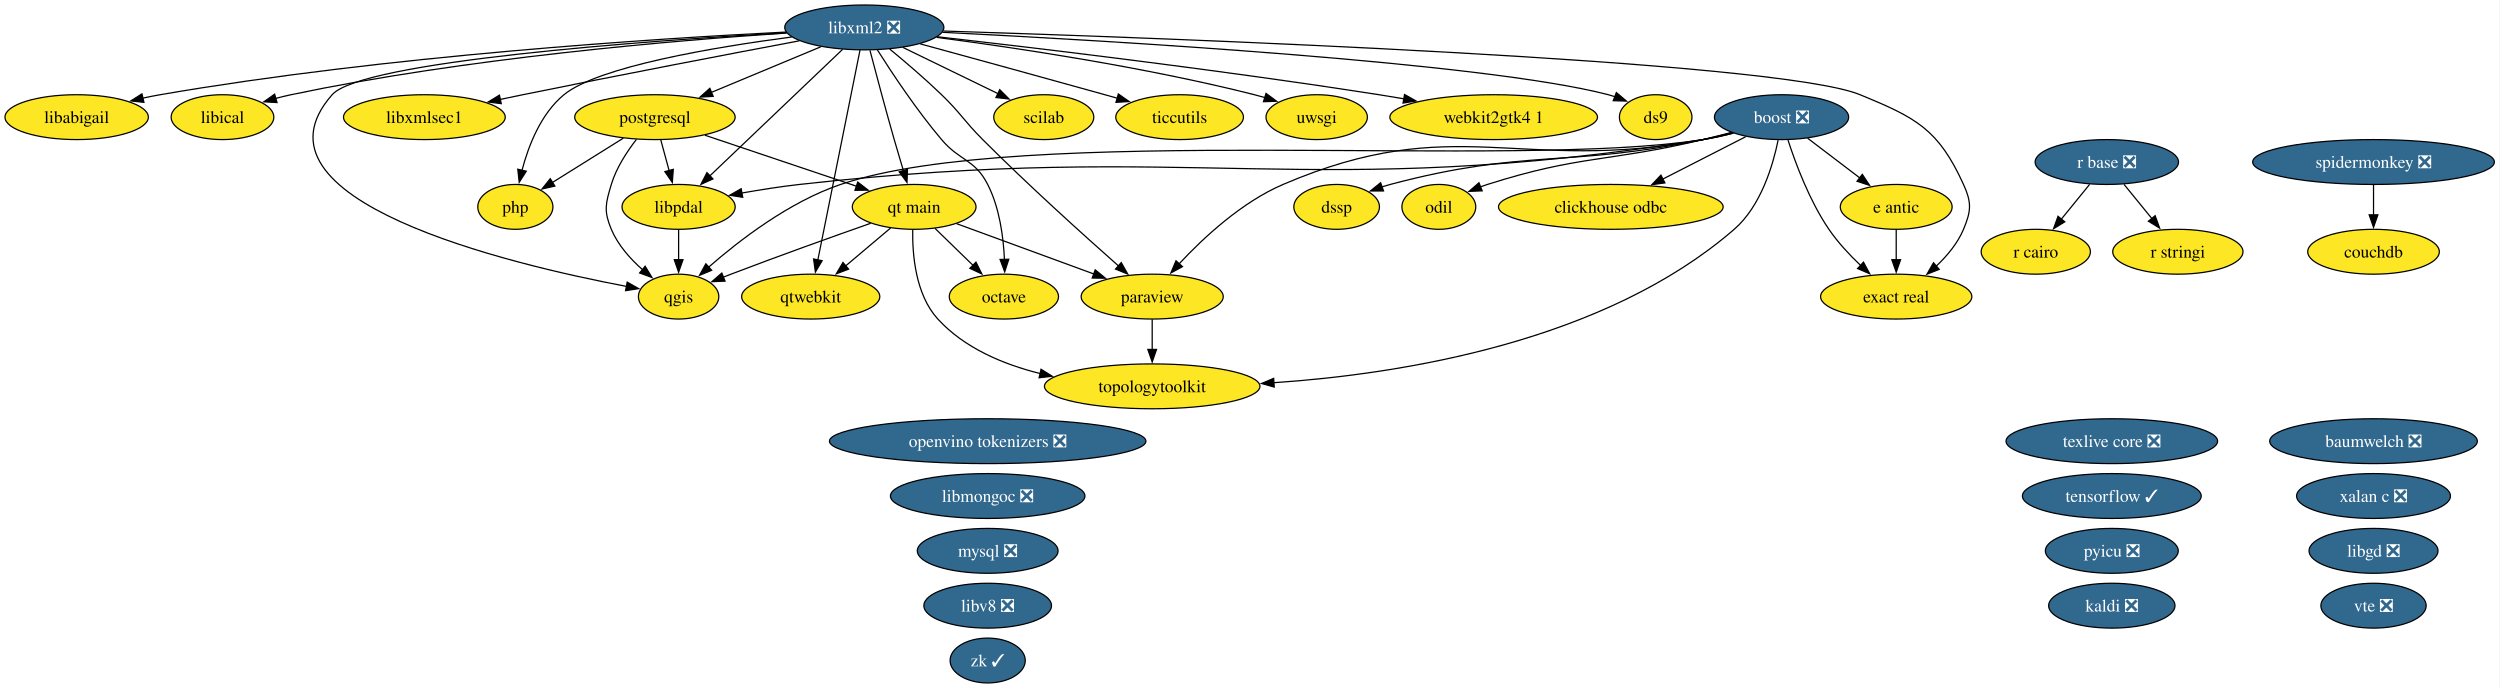
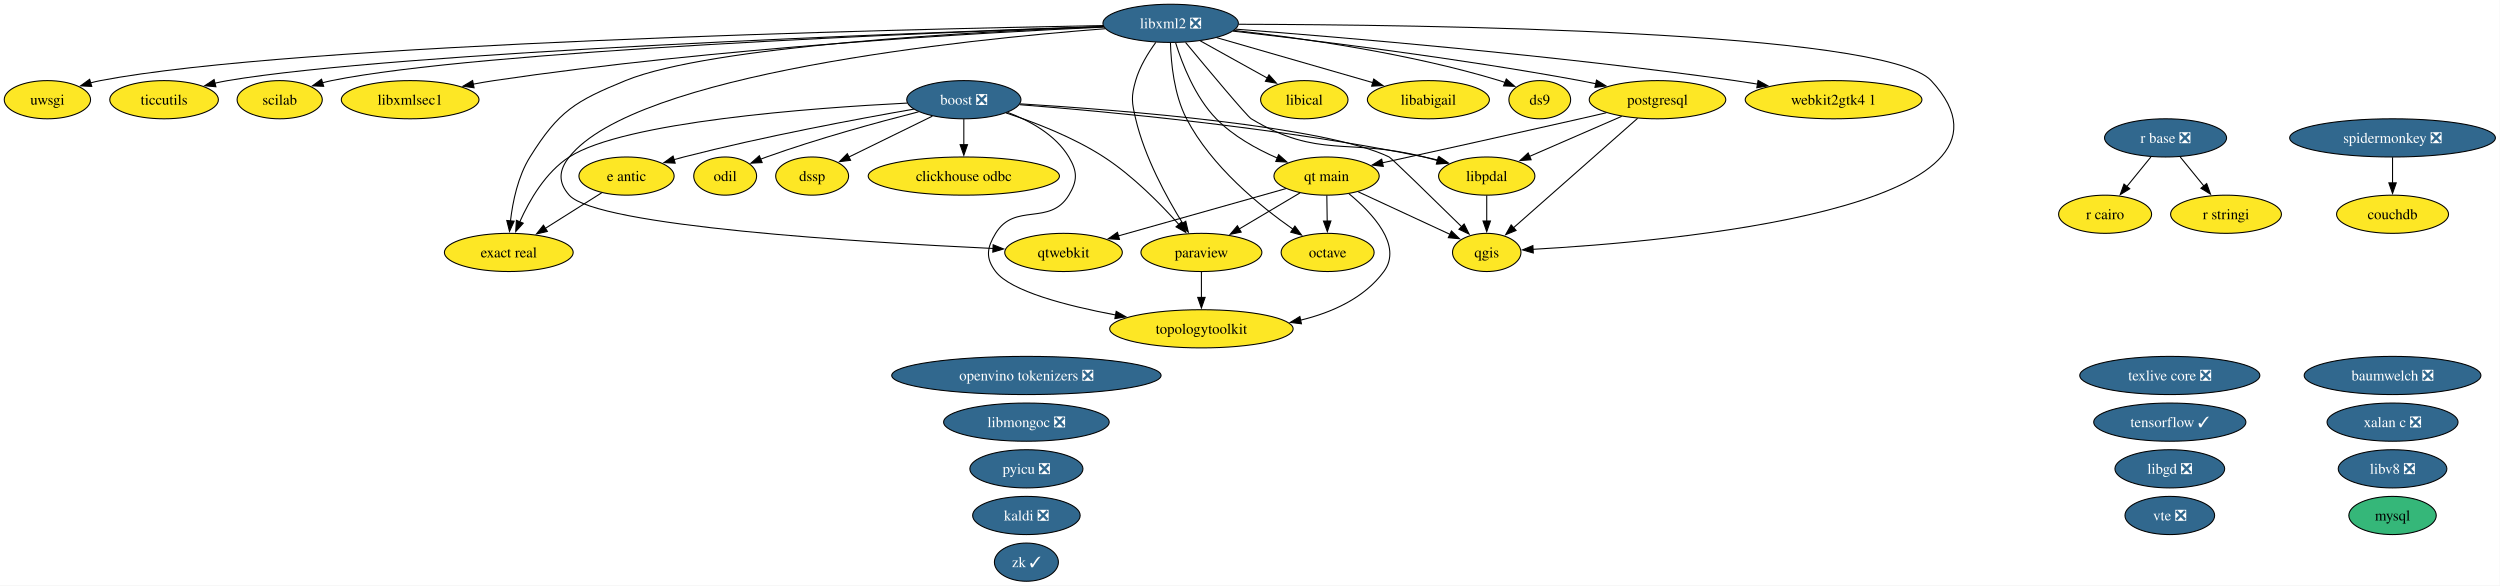
- <svg xmlns="http://www.w3.org/2000/svg" xmlns:xlink="http://www.w3.org/1999/xlink" width="2006pt" height="552pt" viewBox="0.00 0.00 2006.00 552.00">
+ <svg xmlns="http://www.w3.org/2000/svg" xmlns:xlink="http://www.w3.org/1999/xlink" width="2357pt" height="552pt" viewBox="0.00 0.00 2357.00 552.00">
  <g id="graph0" class="graph" transform="scale(1 1) rotate(0) translate(4 548)">
-     <polygon fill="white" stroke="none" points="-4,4 -4,-548 2001.5,-548 2001.5,4 -4,4" />
+     <polygon fill="white" stroke="none" points="-4,4 -4,-548 2352.67,-548 2352.67,4 -4,4" />
    <g id="node1" class="node">
      <g id="a_node1">
        <a xlink:href="https://github.com/conda-forge/baumwelch-feedstock/pull/25" xlink:title="baumwelch ❎">
-           <ellipse fill="#31688e" stroke="black" cx="1900.52" cy="-194" rx="83.3" ry="18" />
-           <text xml:space="preserve" text-anchor="middle" x="1900.52" y="-189.32" font-family="Times,serif" font-size="14.00" fill="white">baumwelch ❎</text>
+           <ellipse fill="#31688e" stroke="black" cx="2251.69" cy="-194" rx="83.3" ry="18" />
+           <text xml:space="preserve" text-anchor="middle" x="2251.69" y="-189.32" font-family="Times,serif" font-size="14.00" fill="white">baumwelch ❎</text>
        </a>
      </g>
    </g>
    <g id="node2" class="node">
      <g id="a_node2">
        <a xlink:href="https://github.com/conda-forge/boost-feedstock/pull/281" xlink:title="boost ❎">
-           <ellipse fill="#31688e" stroke="black" cx="1425.52" cy="-454" rx="53.84" ry="18" />
-           <text xml:space="preserve" text-anchor="middle" x="1425.52" y="-449.32" font-family="Times,serif" font-size="14.00" fill="white">boost ❎</text>
+           <ellipse fill="#31688e" stroke="black" cx="904.69" cy="-454" rx="53.84" ry="18" />
+           <text xml:space="preserve" text-anchor="middle" x="904.69" y="-449.32" font-family="Times,serif" font-size="14.00" fill="white">boost ❎</text>
        </a>
      </g>
    </g>
    <g id="node3" class="node">
      <g id="a_node3">
        <a xlink:href="https://github.com/conda-forge/clickhouse-odbc-feedstock" xlink:title="clickhouse odbc">
-           <ellipse fill="#fde725" stroke="black" cx="1288.52" cy="-382" rx="90.14" ry="18" />
-           <text xml:space="preserve" text-anchor="middle" x="1288.52" y="-377.32" font-family="Times,serif" font-size="14.00">clickhouse odbc</text>
+           <ellipse fill="#fde725" stroke="black" cx="904.69" cy="-382" rx="90.14" ry="18" />
+           <text xml:space="preserve" text-anchor="middle" x="904.69" y="-377.32" font-family="Times,serif" font-size="14.00">clickhouse odbc</text>
        </a>
      </g>
    </g>
    <g id="edge1" class="edge">
-       <path fill="none" stroke="black" d="M1396.8,-438.33C1377.52,-428.47 1351.8,-415.33 1330.26,-404.33" />
-       <polygon fill="black" stroke="black" points="1331.92,-401.24 1321.42,-399.81 1328.73,-407.48 1331.92,-401.24" />
+       <path fill="none" stroke="black" d="M904.69,-435.7C904.69,-428.41 904.69,-419.73 904.69,-411.54" />
+       <polygon fill="black" stroke="black" points="908.19,-411.62 904.69,-401.62 901.19,-411.62 908.19,-411.62" />
    </g>
    <g id="node6" class="node">
      <g id="a_node6">
        <a xlink:href="https://github.com/conda-forge/dssp-feedstock" xlink:title="dssp">
-           <ellipse fill="#fde725" stroke="black" cx="1068.52" cy="-382" rx="34.37" ry="18" />
-           <text xml:space="preserve" text-anchor="middle" x="1068.52" y="-377.32" font-family="Times,serif" font-size="14.00">dssp</text>
+           <ellipse fill="#fde725" stroke="black" cx="761.69" cy="-382" rx="34.37" ry="18" />
+           <text xml:space="preserve" text-anchor="middle" x="761.69" y="-377.32" font-family="Times,serif" font-size="14.00">dssp</text>
        </a>
      </g>
    </g>
    <g id="edge2" class="edge">
-       <path fill="none" stroke="black" d="M1385.7,-441.47C1378.05,-439.48 1370.07,-437.55 1362.52,-436 1252.14,-413.28 1220.45,-428.91 1111.52,-400 1109.28,-399.4 1106.99,-398.73 1104.71,-397.99" />
-       <polygon fill="black" stroke="black" points="1106.14,-394.79 1095.54,-394.75 1103.8,-401.39 1106.14,-394.79" />
+       <path fill="none" stroke="black" d="M875.06,-438.5C852.11,-427.26 820.28,-411.68 796.19,-399.89" />
+       <polygon fill="black" stroke="black" points="797.93,-396.85 787.41,-395.59 794.85,-403.13 797.93,-396.85" />
    </g>
    <g id="node7" class="node">
      <g id="a_node7">
        <a xlink:href="https://github.com/conda-forge/e-antic-feedstock" xlink:title="e antic">
-           <ellipse fill="#fde725" stroke="black" cx="1517.52" cy="-382" rx="44.89" ry="18" />
-           <text xml:space="preserve" text-anchor="middle" x="1517.52" y="-377.32" font-family="Times,serif" font-size="14.00">e antic</text>
+           <ellipse fill="#fde725" stroke="black" cx="586.69" cy="-382" rx="44.89" ry="18" />
+           <text xml:space="preserve" text-anchor="middle" x="586.69" y="-377.32" font-family="Times,serif" font-size="14.00">e antic</text>
        </a>
      </g>
    </g>
    <g id="edge3" class="edge">
-       <path fill="none" stroke="black" d="M1446.4,-437.12C1458.8,-427.68 1474.73,-415.56 1488.36,-405.19" />
-       <polygon fill="black" stroke="black" points="1490.32,-408.1 1496.16,-399.26 1486.08,-402.53 1490.32,-408.1" />
+       <path fill="none" stroke="black" d="M857.61,-445.12C804.54,-435.87 715.84,-419.32 640.69,-400 637.61,-399.21 634.44,-398.35 631.27,-397.44" />
+       <polygon fill="black" stroke="black" points="632.55,-394.17 621.97,-394.69 630.56,-400.88 632.55,-394.17" />
    </g>
    <g id="node8" class="node">
      <g id="a_node8">
        <a xlink:href="https://github.com/conda-forge/exact-real-feedstock" xlink:title="exact real">
-           <ellipse fill="#fde725" stroke="black" cx="1517.52" cy="-310" rx="60.68" ry="18" />
-           <text xml:space="preserve" text-anchor="middle" x="1517.52" y="-305.32" font-family="Times,serif" font-size="14.00">exact real</text>
+           <ellipse fill="#fde725" stroke="black" cx="475.69" cy="-310" rx="60.68" ry="18" />
+           <text xml:space="preserve" text-anchor="middle" x="475.69" y="-305.32" font-family="Times,serif" font-size="14.00">exact real</text>
        </a>
      </g>
    </g>
    <g id="edge4" class="edge">
-       <path fill="none" stroke="black" d="M1430.7,-435.59C1436.76,-416.88 1447.98,-386.75 1463.52,-364 1470.65,-353.56 1480.05,-343.48 1489.01,-334.96" />
-       <polygon fill="black" stroke="black" points="1491.24,-337.67 1496.25,-328.34 1486.51,-332.5 1491.24,-337.67" />
+       <path fill="none" stroke="black" d="M851.17,-450.81C761.18,-446.23 584.34,-433.2 532.69,-400 510.42,-385.68 495.14,-359.23 486.05,-338.88" />
+       <polygon fill="black" stroke="black" points="489.31,-337.58 482.22,-329.7 482.85,-340.28 489.31,-337.58" />
    </g>
    <g id="node14" class="node">
      <g id="a_node14">
        <a xlink:href="https://github.com/conda-forge/libpdal-feedstock" xlink:title="libpdal">
-           <ellipse fill="#fde725" stroke="black" cx="540.52" cy="-382" rx="45.42" ry="18" />
-           <text xml:space="preserve" text-anchor="middle" x="540.52" y="-377.32" font-family="Times,serif" font-size="14.00">libpdal</text>
+           <ellipse fill="#fde725" stroke="black" cx="1397.69" cy="-382" rx="45.42" ry="18" />
+           <text xml:space="preserve" text-anchor="middle" x="1397.69" y="-377.32" font-family="Times,serif" font-size="14.00">libpdal</text>
        </a>
      </g>
    </g>
    <g id="edge5" class="edge">
-       <path fill="none" stroke="black" d="M1386.82,-441.16C1378.85,-439.12 1370.47,-437.25 1362.52,-436 1043.85,-385.69 958.14,-435.92 637.52,-400 622.36,-398.3 605.98,-395.72 591.07,-393.08" />
-       <polygon fill="black" stroke="black" points="591.96,-389.68 581.49,-391.33 590.7,-396.57 591.96,-389.68" />
+       <path fill="none" stroke="black" d="M957.23,-449.3C1039.28,-442.9 1202.57,-427.74 1338.69,-400 1343.03,-399.12 1347.51,-398.07 1351.98,-396.94" />
+       <polygon fill="black" stroke="black" points="1352.76,-400.36 1361.51,-394.39 1350.94,-393.59 1352.76,-400.36" />
    </g>
    <g id="node20" class="node">
      <g id="a_node20">
        <a xlink:href="https://github.com/conda-forge/odil-feedstock" xlink:title="odil">
-           <ellipse fill="#fde725" stroke="black" cx="1150.52" cy="-382" rx="29.64" ry="18" />
-           <text xml:space="preserve" text-anchor="middle" x="1150.52" y="-377.32" font-family="Times,serif" font-size="14.00">odil</text>
+           <ellipse fill="#fde725" stroke="black" cx="679.69" cy="-382" rx="29.64" ry="18" />
+           <text xml:space="preserve" text-anchor="middle" x="679.69" y="-377.32" font-family="Times,serif" font-size="14.00">odil</text>
        </a>
      </g>
    </g>
    <g id="edge6" class="edge">
-       <path fill="none" stroke="black" d="M1385.28,-441.77C1377.74,-439.77 1369.9,-437.76 1362.52,-436 1286.13,-417.76 1264.36,-423.82 1189.52,-400 1187.68,-399.41 1185.81,-398.77 1183.94,-398.09" />
-       <polygon fill="black" stroke="black" points="1185.31,-394.87 1174.72,-394.43 1182.72,-401.37 1185.31,-394.87" />
+       <path fill="none" stroke="black" d="M862.07,-442.59C824.04,-432.89 767.04,-417.34 718.69,-400 716.87,-399.35 715.02,-398.65 713.16,-397.93" />
+       <polygon fill="black" stroke="black" points="714.56,-394.72 703.98,-394.16 711.9,-401.2 714.56,-394.72" />
    </g>
    <g id="node22" class="node">
      <g id="a_node22">
        <a xlink:href="https://github.com/conda-forge/paraview-feedstock" xlink:title="paraview">
-           <ellipse fill="#fde725" stroke="black" cx="920.52" cy="-310" rx="57" ry="18" />
-           <text xml:space="preserve" text-anchor="middle" x="920.52" y="-305.32" font-family="Times,serif" font-size="14.00">paraview</text>
+           <ellipse fill="#fde725" stroke="black" cx="1128.69" cy="-310" rx="57" ry="18" />
+           <text xml:space="preserve" text-anchor="middle" x="1128.69" y="-305.32" font-family="Times,serif" font-size="14.00">paraview</text>
        </a>
      </g>
    </g>
    <g id="edge7" class="edge">
-       <path fill="none" stroke="black" d="M1386.08,-441.34C1378.32,-439.34 1370.2,-437.44 1362.52,-436 1214.46,-408.29 1163.98,-459.32 1025.52,-400 992.27,-385.75 961.63,-357.24 942.14,-336.31" />
-       <polygon fill="black" stroke="black" points="944.82,-334.05 935.51,-328.99 939.63,-338.75 944.82,-334.05" />
-     </g>
-     <g id="node26" class="node">
-       <g id="a_node26">
+       <path fill="none" stroke="black" d="M944.45,-441.51C971.71,-432.6 1007.99,-418.61 1036.69,-400 1064.01,-382.28 1090.2,-355.68 1107.6,-336.18" />
+       <polygon fill="black" stroke="black" points="1110.01,-338.74 1113.95,-328.91 1104.74,-334.13 1110.01,-338.74" />
+     </g>
+     <g id="node25" class="node">
+       <g id="a_node25">
        <a xlink:href="https://github.com/conda-forge/qgis-feedstock" xlink:title="qgis">
-           <ellipse fill="#fde725" stroke="black" cx="540.52" cy="-310" rx="32.27" ry="18" />
-           <text xml:space="preserve" text-anchor="middle" x="540.52" y="-305.32" font-family="Times,serif" font-size="14.00">qgis</text>
+           <ellipse fill="#fde725" stroke="black" cx="1397.69" cy="-310" rx="32.27" ry="18" />
+           <text xml:space="preserve" text-anchor="middle" x="1397.69" y="-305.32" font-family="Times,serif" font-size="14.00">qgis</text>
        </a>
      </g>
    </g>
    <g id="edge8" class="edge">
-       <path fill="none" stroke="black" d="M1386.82,-441.18C1378.85,-439.13 1370.46,-437.26 1362.52,-436 1210.45,-411.81 816.39,-449.34 670.52,-400 629.22,-386.03 588.94,-354.94 564.43,-333.48" />
-       <polygon fill="black" stroke="black" points="567.05,-331.13 557.27,-327.06 562.38,-336.34 567.05,-331.13" />
-     </g>
-     <g id="node37" class="node">
-       <g id="a_node37">
+       <path fill="none" stroke="black" d="M957.81,-450.1C1052.31,-444.28 1245.38,-429.14 1305.69,-400 1307.81,-398.97 1347.52,-360.23 1374.07,-334.2" />
+       <polygon fill="black" stroke="black" points="1376.39,-336.82 1381.08,-327.32 1371.49,-331.83 1376.39,-336.82" />
+     </g>
+     <g id="node36" class="node">
+       <g id="a_node36">
        <a xlink:href="https://github.com/conda-forge/topologytoolkit-feedstock" xlink:title="topologytoolkit">
-           <ellipse fill="#fde725" stroke="black" cx="920.52" cy="-238" rx="86.46" ry="18" />
-           <text xml:space="preserve" text-anchor="middle" x="920.52" y="-233.32" font-family="Times,serif" font-size="14.00">topologytoolkit</text>
+           <ellipse fill="#fde725" stroke="black" cx="1128.69" cy="-238" rx="86.46" ry="18" />
+           <text xml:space="preserve" text-anchor="middle" x="1128.69" y="-233.32" font-family="Times,serif" font-size="14.00">topologytoolkit</text>
        </a>
      </g>
    </g>
    <g id="edge9" class="edge">
-       <path fill="none" stroke="black" d="M1422.77,-435.59C1418.66,-415.43 1408.97,-382.6 1387.52,-364 1283.62,-273.9 1121.4,-247.93 1018.09,-240.91" />
-       <polygon fill="black" stroke="black" points="1018.43,-237.42 1008.24,-240.29 1018,-244.41 1018.43,-237.42" />
+       <path fill="none" stroke="black" d="M945.84,-442.09C967.08,-434.14 991.11,-420.99 1003.69,-400 1011.91,-386.27 1011.98,-377.68 1003.69,-364 985.76,-334.42 952.62,-357.58 934.69,-328 926.39,-314.32 924.98,-304.72 934.69,-292 948.86,-273.44 1001.19,-259.8 1047.94,-251.01" />
+       <polygon fill="black" stroke="black" points="1048.35,-254.5 1057.56,-249.26 1047.1,-247.61 1048.35,-254.5" />
    </g>
    <g id="node4" class="node">
      <g id="a_node4">
        <a xlink:href="https://github.com/conda-forge/couchdb-feedstock" xlink:title="couchdb">
-           <ellipse fill="#fde725" stroke="black" cx="1900.52" cy="-346" rx="52.79" ry="18" />
-           <text xml:space="preserve" text-anchor="middle" x="1900.52" y="-341.32" font-family="Times,serif" font-size="14.00">couchdb</text>
+           <ellipse fill="#fde725" stroke="black" cx="2251.69" cy="-346" rx="52.79" ry="18" />
+           <text xml:space="preserve" text-anchor="middle" x="2251.69" y="-341.32" font-family="Times,serif" font-size="14.00">couchdb</text>
        </a>
      </g>
    </g>
    <g id="node5" class="node">
      <g id="a_node5">
        <a xlink:href="https://github.com/conda-forge/ds9-feedstock" xlink:title="ds9">
-           <ellipse fill="#fde725" stroke="black" cx="1324.52" cy="-454" rx="29.11" ry="18" />
-           <text xml:space="preserve" text-anchor="middle" x="1324.52" y="-449.32" font-family="Times,serif" font-size="14.00">ds9</text>
+           <ellipse fill="#fde725" stroke="black" cx="1447.69" cy="-454" rx="29.11" ry="18" />
+           <text xml:space="preserve" text-anchor="middle" x="1447.69" y="-449.32" font-family="Times,serif" font-size="14.00">ds9</text>
        </a>
      </g>
    </g>
    <g id="edge10" class="edge">
-       <path fill="none" stroke="black" d="M1517.52,-363.7C1517.52,-356.41 1517.52,-347.73 1517.52,-339.54" />
-       <polygon fill="black" stroke="black" points="1521.02,-339.62 1517.52,-329.62 1514.02,-339.62 1521.02,-339.62" />
+       <path fill="none" stroke="black" d="M563.42,-366.33C547.86,-356.52 527.14,-343.45 509.74,-332.47" />
+       <polygon fill="black" stroke="black" points="512.07,-329.81 501.75,-327.43 508.34,-335.73 512.07,-329.81" />
    </g>
    <g id="node9" class="node">
      <g id="a_node9">
        <a xlink:href="https://github.com/conda-forge/kaldi-feedstock/pull/68" xlink:title="kaldi ❎">
-           <ellipse fill="#31688e" stroke="black" cx="1690.52" cy="-62" rx="50.68" ry="18" />
-           <text xml:space="preserve" text-anchor="middle" x="1690.52" y="-57.33" font-family="Times,serif" font-size="14.00" fill="white">kaldi ❎</text>
+           <ellipse fill="#31688e" stroke="black" cx="963.69" cy="-62" rx="50.68" ry="18" />
+           <text xml:space="preserve" text-anchor="middle" x="963.69" y="-57.33" font-family="Times,serif" font-size="14.00" fill="white">kaldi ❎</text>
        </a>
      </g>
    </g>
    <g id="node10" class="node">
      <g id="a_node10">
        <a xlink:href="https://github.com/conda-forge/libabigail-feedstock" xlink:title="libabigail">
-           <ellipse fill="#fde725" stroke="black" cx="57.52" cy="-454" rx="57.52" ry="18" />
-           <text xml:space="preserve" text-anchor="middle" x="57.52" y="-449.32" font-family="Times,serif" font-size="14.00">libabigail</text>
+           <ellipse fill="#fde725" stroke="black" cx="1342.69" cy="-454" rx="57.52" ry="18" />
+           <text xml:space="preserve" text-anchor="middle" x="1342.69" y="-449.32" font-family="Times,serif" font-size="14.00">libabigail</text>
        </a>
      </g>
    </g>
    <g id="node11" class="node">
      <g id="a_node11">
        <a xlink:href="https://github.com/conda-forge/libgd-feedstock/pull/58" xlink:title="libgd ❎">
-           <ellipse fill="#31688e" stroke="black" cx="1900.52" cy="-106" rx="51.73" ry="18" />
-           <text xml:space="preserve" text-anchor="middle" x="1900.52" y="-101.33" font-family="Times,serif" font-size="14.00" fill="white">libgd ❎</text>
+           <ellipse fill="#31688e" stroke="black" cx="2041.69" cy="-106" rx="51.73" ry="18" />
+           <text xml:space="preserve" text-anchor="middle" x="2041.69" y="-101.33" font-family="Times,serif" font-size="14.00" fill="white">libgd ❎</text>
        </a>
      </g>
    </g>
    <g id="node12" class="node">
      <g id="a_node12">
        <a xlink:href="https://github.com/conda-forge/libical-feedstock" xlink:title="libical">
-           <ellipse fill="#fde725" stroke="black" cx="174.52" cy="-454" rx="41.21" ry="18" />
-           <text xml:space="preserve" text-anchor="middle" x="174.52" y="-449.32" font-family="Times,serif" font-size="14.00">libical</text>
+           <ellipse fill="#fde725" stroke="black" cx="1225.69" cy="-454" rx="41.21" ry="18" />
+           <text xml:space="preserve" text-anchor="middle" x="1225.69" y="-449.32" font-family="Times,serif" font-size="14.00">libical</text>
        </a>
      </g>
    </g>
    <g id="node13" class="node">
      <g id="a_node13">
        <a xlink:href="https://github.com/conda-forge/libmongoc-feedstock/pull/36" xlink:title="libmongoc ❎">
-           <ellipse fill="#31688e" stroke="black" cx="788.52" cy="-150" rx="78.04" ry="18" />
-           <text xml:space="preserve" text-anchor="middle" x="788.52" y="-145.32" font-family="Times,serif" font-size="14.00" fill="white">libmongoc ❎</text>
+           <ellipse fill="#31688e" stroke="black" cx="963.69" cy="-150" rx="78.04" ry="18" />
+           <text xml:space="preserve" text-anchor="middle" x="963.69" y="-145.32" font-family="Times,serif" font-size="14.00" fill="white">libmongoc ❎</text>
        </a>
      </g>
    </g>
    <g id="edge11" class="edge">
-       <path fill="none" stroke="black" d="M540.52,-363.7C540.52,-356.41 540.52,-347.73 540.52,-339.54" />
-       <polygon fill="black" stroke="black" points="544.02,-339.62 540.52,-329.62 537.02,-339.62 544.02,-339.62" />
+       <path fill="none" stroke="black" d="M1397.69,-363.7C1397.69,-356.41 1397.69,-347.73 1397.69,-339.54" />
+       <polygon fill="black" stroke="black" points="1401.19,-339.62 1397.69,-329.62 1394.19,-339.62 1401.19,-339.62" />
    </g>
    <g id="node15" class="node">
      <g id="a_node15">
        <a xlink:href="https://github.com/conda-forge/libv8-feedstock/pull/90" xlink:title="libv8 ❎">
-           <ellipse fill="#31688e" stroke="black" cx="788.52" cy="-62" rx="51.21" ry="18" />
-           <text xml:space="preserve" text-anchor="middle" x="788.52" y="-57.33" font-family="Times,serif" font-size="14.00" fill="white">libv8 ❎</text>
+           <ellipse fill="#31688e" stroke="black" cx="2251.69" cy="-106" rx="51.21" ry="18" />
+           <text xml:space="preserve" text-anchor="middle" x="2251.69" y="-101.33" font-family="Times,serif" font-size="14.00" fill="white">libv8 ❎</text>
        </a>
      </g>
    </g>
    <g id="node16" class="node">
      <g id="a_node16">
        <a xlink:href="https://github.com/conda-forge/libxml2-feedstock/pull/182" xlink:title="libxml2 ❎">
-           <ellipse fill="#31688e" stroke="black" cx="689.52" cy="-526" rx="63.83" ry="18" />
-           <text xml:space="preserve" text-anchor="middle" x="689.52" y="-521.33" font-family="Times,serif" font-size="14.00" fill="white">libxml2 ❎</text>
+           <ellipse fill="#31688e" stroke="black" cx="1099.69" cy="-526" rx="63.83" ry="18" />
+           <text xml:space="preserve" text-anchor="middle" x="1099.69" y="-521.33" font-family="Times,serif" font-size="14.00" fill="white">libxml2 ❎</text>
        </a>
      </g>
    </g>
    <g id="edge12" class="edge">
-       <path fill="none" stroke="black" d="M752.22,-522.07C884.22,-515.46 1186.83,-497.95 1286.52,-472 1288.27,-471.55 1290.03,-471.02 1291.8,-470.44" />
-       <polygon fill="black" stroke="black" points="1292.97,-473.74 1301.05,-466.89 1290.46,-467.2 1292.97,-473.74" />
+       <path fill="none" stroke="black" d="M1159.56,-519.28C1222.77,-512.2 1324.79,-497.8 1409.69,-472 1411.41,-471.48 1413.16,-470.89 1414.91,-470.27" />
+       <polygon fill="black" stroke="black" points="1416.14,-473.54 1424.13,-466.59 1413.55,-467.04 1416.14,-473.54" />
    </g>
    <g id="edge13" class="edge">
-       <path fill="none" stroke="black" d="M753,-523.11C930.13,-517.52 1421.27,-499.68 1488.52,-472 1533.68,-453.42 1551.25,-444.43 1571.52,-400 1578.16,-385.44 1577.71,-378.75 1571.52,-364 1566.78,-352.71 1558.34,-342.61 1549.51,-334.34" />
-       <polygon fill="black" stroke="black" points="1552.03,-331.89 1542.18,-327.98 1547.44,-337.18 1552.03,-331.89" />
+       <path fill="none" stroke="black" d="M1036.64,-522.93C917.91,-518.31 665.9,-504.85 585.69,-472 538.28,-452.58 522.83,-443.44 495.69,-400 484.33,-381.82 479.39,-357.99 477.26,-339.56" />
+       <polygon fill="black" stroke="black" points="480.76,-339.49 476.36,-329.85 473.79,-340.13 480.76,-339.49" />
    </g>
    <g id="edge14" class="edge">
-       <path fill="none" stroke="black" d="M626.82,-522.29C522.12,-517.07 305.34,-503.23 124.52,-472 119.93,-471.21 115.19,-470.26 110.46,-469.23" />
-       <polygon fill="black" stroke="black" points="111.49,-465.88 100.96,-467.04 109.91,-472.7 111.49,-465.88" />
+       <path fill="none" stroke="black" d="M1143.13,-512.49C1184.32,-500.62 1246.27,-482.77 1290.2,-470.12" />
+       <polygon fill="black" stroke="black" points="1291.15,-473.49 1299.79,-467.36 1289.21,-466.76 1291.15,-473.49" />
    </g>
    <g id="edge15" class="edge">
-       <path fill="none" stroke="black" d="M627.18,-521.49C538.19,-515.64 369.95,-501.53 229.52,-472 225.47,-471.15 221.29,-470.13 217.12,-469.01" />
-       <polygon fill="black" stroke="black" points="218.28,-465.7 207.71,-466.32 216.36,-472.43 218.28,-465.7" />
+       <path fill="none" stroke="black" d="M1127.65,-509.46C1146.29,-499.11 1170.94,-485.41 1190.86,-474.35" />
+       <polygon fill="black" stroke="black" points="1192.42,-477.48 1199.46,-469.57 1189.02,-471.36 1192.42,-477.48" />
    </g>
    <g id="edge16" class="edge">
-       <path fill="none" stroke="black" d="M672.14,-508.43C645.75,-483.29 595.49,-435.38 565.29,-406.6" />
-       <polygon fill="black" stroke="black" points="568.09,-404.44 558.43,-400.07 563.26,-409.5 568.09,-404.44" />
+       <path fill="none" stroke="black" d="M1113.73,-508C1134.58,-482.84 1171.7,-438.39 1175.69,-436 1239.29,-397.81 1266.78,-418.28 1338.69,-400 1342.75,-398.97 1346.95,-397.85 1351.16,-396.7" />
+       <polygon fill="black" stroke="black" points="1352.07,-400.08 1360.76,-394.02 1350.19,-393.34 1352.07,-400.08" />
    </g>
    <g id="node17" class="node">
      <g id="a_node17">
        <a xlink:href="https://github.com/conda-forge/libxmlsec1-feedstock" xlink:title="libxmlsec1">
-           <ellipse fill="#fde725" stroke="black" cx="336.52" cy="-454" rx="64.89" ry="18" />
-           <text xml:space="preserve" text-anchor="middle" x="336.52" y="-449.32" font-family="Times,serif" font-size="14.00">libxmlsec1</text>
+           <ellipse fill="#fde725" stroke="black" cx="382.69" cy="-454" rx="64.89" ry="18" />
+           <text xml:space="preserve" text-anchor="middle" x="382.69" y="-449.32" font-family="Times,serif" font-size="14.00">libxmlsec1</text>
        </a>
      </g>
    </g>
    <g id="edge17" class="edge">
-       <path fill="none" stroke="black" d="M637.44,-515.26C582.27,-504.87 492.66,-487.76 415.52,-472 409.59,-470.79 403.42,-469.5 397.25,-468.2" />
-       <polygon fill="black" stroke="black" points="398.21,-464.83 387.7,-466.17 396.75,-471.67 398.21,-464.83" />
+       <path fill="none" stroke="black" d="M1036.89,-522.47C922.15,-517.26 671.12,-503.1 461.69,-472 455.29,-471.05 448.63,-469.89 442.01,-468.63" />
+       <polygon fill="black" stroke="black" points="442.94,-465.24 432.45,-466.72 441.57,-472.11 442.94,-465.24" />
    </g>
    <g id="node19" class="node">
      <g id="a_node19">
        <a xlink:href="https://github.com/conda-forge/octave-feedstock" xlink:title="octave">
-           <ellipse fill="#fde725" stroke="black" cx="801.52" cy="-310" rx="43.84" ry="18" />
-           <text xml:space="preserve" text-anchor="middle" x="801.52" y="-305.32" font-family="Times,serif" font-size="14.00">octave</text>
+           <ellipse fill="#fde725" stroke="black" cx="1247.69" cy="-310" rx="43.84" ry="18" />
+           <text xml:space="preserve" text-anchor="middle" x="1247.69" y="-305.32" font-family="Times,serif" font-size="14.00">octave</text>
        </a>
      </g>
    </g>
    <g id="edge18" class="edge">
-       <path fill="none" stroke="black" d="M700.05,-507.9C711.71,-489.45 731.54,-459.55 751.52,-436 766.37,-418.51 778.09,-420.43 788.52,-400 798.03,-381.38 801.15,-357.89 801.96,-339.72" />
-       <polygon fill="black" stroke="black" points="805.45,-339.97 802.17,-329.9 798.46,-339.82 805.45,-339.97" />
+       <path fill="none" stroke="black" d="M1099.51,-507.61C1100.01,-488.91 1102.83,-458.8 1114.69,-436 1138.01,-391.16 1183.9,-353.67 1215.18,-331.78" />
+       <polygon fill="black" stroke="black" points="1216.85,-334.88 1223.13,-326.35 1212.9,-329.1 1216.85,-334.88" />
    </g>
    <g id="edge19" class="edge">
-       <path fill="none" stroke="black" d="M709.89,-508.65C722.26,-498.46 738.18,-484.89 751.52,-472 767.13,-456.92 769.18,-451.36 784.52,-436 821.12,-399.35 865.68,-359.19 893.58,-334.53" />
-       <polygon fill="black" stroke="black" points="895.69,-337.34 900.88,-328.1 891.07,-332.08 895.69,-337.34" />
+       <path fill="none" stroke="black" d="M1085.7,-508.04C1078.49,-498.18 1070.44,-485.13 1066.69,-472 1062.29,-456.62 1063.03,-451.58 1066.69,-436 1075.2,-399.68 1095.91,-361.82 1111.06,-337.42" />
+       <polygon fill="black" stroke="black" points="1113.93,-339.42 1116.34,-329.11 1108.02,-335.67 1113.93,-339.42" />
    </g>
    <g id="node23" class="node">
      <g id="a_node23">
-         <a xlink:href="https://github.com/conda-forge/php-feedstock" xlink:title="php">
-           <ellipse fill="#fde725" stroke="black" cx="409.52" cy="-382" rx="30.16" ry="18" />
-           <text xml:space="preserve" text-anchor="middle" x="409.52" y="-377.32" font-family="Times,serif" font-size="14.00">php</text>
+         <a xlink:href="https://github.com/conda-forge/postgresql-feedstock" xlink:title="postgresql">
+           <ellipse fill="#fde725" stroke="black" cx="1558.69" cy="-454" rx="64.36" ry="18" />
+           <text xml:space="preserve" text-anchor="middle" x="1558.69" y="-449.32" font-family="Times,serif" font-size="14.00">postgresql</text>
        </a>
      </g>
    </g>
    <g id="edge20" class="edge">
-       <path fill="none" stroke="black" d="M631.3,-518.32C569.18,-510.14 476.01,-494.55 448.52,-472 430.07,-456.86 420.11,-431.28 414.88,-411.42" />
-       <polygon fill="black" stroke="black" points="418.29,-410.64 412.61,-401.7 411.47,-412.23 418.29,-410.64" />
-     </g>
-     <g id="node24" class="node">
-       <g id="a_node24">
-         <a xlink:href="https://github.com/conda-forge/postgresql-feedstock" xlink:title="postgresql">
-           <ellipse fill="#fde725" stroke="black" cx="521.52" cy="-454" rx="64.36" ry="18" />
-           <text xml:space="preserve" text-anchor="middle" x="521.52" y="-449.32" font-family="Times,serif" font-size="14.00">postgresql</text>
-         </a>
-       </g>
+       <path fill="none" stroke="black" d="M1158.48,-518.64C1234.4,-510.03 1370.44,-493.28 1485.69,-472 1490.57,-471.1 1495.62,-470.09 1500.67,-469.02" />
+       <polygon fill="black" stroke="black" points="1501.19,-472.49 1510.22,-466.94 1499.7,-465.65 1501.19,-472.49" />
    </g>
    <g id="edge21" class="edge">
-       <path fill="none" stroke="black" d="M654.71,-510.5C629.26,-499.89 594.5,-485.41 566.87,-473.9" />
-       <polygon fill="black" stroke="black" points="568.26,-470.68 557.68,-470.07 565.57,-477.14 568.26,-470.68" />
+       <path fill="none" stroke="black" d="M1163.91,-525.12C1331.6,-524.76 1772.75,-519.3 1816.69,-472 1928.93,-351.15 1569.2,-320.08 1441.17,-312.94" />
+       <polygon fill="black" stroke="black" points="1441.57,-309.46 1431.39,-312.42 1441.19,-316.45 1441.57,-309.46" />
+     </g>
+     <g id="node26" class="node">
+       <g id="a_node26">
+         <a xlink:href="https://github.com/conda-forge/qt-main-feedstock" xlink:title="qt main">
+           <ellipse fill="#fde725" stroke="black" cx="1246.69" cy="-382" rx="49.63" ry="18" />
+           <text xml:space="preserve" text-anchor="middle" x="1246.69" y="-377.32" font-family="Times,serif" font-size="14.00">qt main</text>
+         </a>
+       </g>
    </g>
    <g id="edge22" class="edge">
-       <path fill="none" stroke="black" d="M627.25,-521.76C514.58,-515.25 286.26,-498.87 262.52,-472 187.9,-387.54 404.29,-336.1 498.77,-318.18" />
-       <polygon fill="black" stroke="black" points="499.25,-321.65 508.44,-316.39 497.97,-314.77 499.25,-321.65" />
+       <path fill="none" stroke="black" d="M1104.39,-507.63C1110.45,-488.11 1122.64,-456.48 1142.69,-436 1158.59,-419.75 1180.54,-407.56 1200.17,-399" />
+       <polygon fill="black" stroke="black" points="1201.49,-402.24 1209.39,-395.19 1198.81,-395.77 1201.49,-402.24" />
    </g>
    <g id="node27" class="node">
      <g id="a_node27">
-         <a xlink:href="https://github.com/conda-forge/qt-main-feedstock" xlink:title="qt main">
-           <ellipse fill="#fde725" stroke="black" cx="729.52" cy="-382" rx="49.63" ry="18" />
-           <text xml:space="preserve" text-anchor="middle" x="729.52" y="-377.32" font-family="Times,serif" font-size="14.00">qt main</text>
+         <a xlink:href="https://github.com/conda-forge/qtwebkit-feedstock" xlink:title="qtwebkit">
+           <ellipse fill="#fde725" stroke="black" cx="998.69" cy="-310" rx="55.42" ry="18" />
+           <text xml:space="preserve" text-anchor="middle" x="998.69" y="-305.32" font-family="Times,serif" font-size="14.00">qtwebkit</text>
        </a>
      </g>
    </g>
    <g id="edge23" class="edge">
-       <path fill="none" stroke="black" d="M694.06,-507.56C698.78,-489.59 706.44,-460.77 713.52,-436 715.85,-427.83 718.48,-418.99 720.93,-410.91" />
-       <polygon fill="black" stroke="black" points="724.2,-412.18 723.76,-401.6 717.5,-410.14 724.2,-412.18" />
-     </g>
-     <g id="node28" class="node">
-       <g id="a_node28">
-         <a xlink:href="https://github.com/conda-forge/qtwebkit-feedstock" xlink:title="qtwebkit">
-           <ellipse fill="#fde725" stroke="black" cx="646.52" cy="-310" rx="55.42" ry="18" />
-           <text xml:space="preserve" text-anchor="middle" x="646.52" y="-305.32" font-family="Times,serif" font-size="14.00">qtwebkit</text>
+       <path fill="none" stroke="black" d="M1037.91,-520.91C904.23,-510.64 595.16,-478.7 532.69,-400 522.74,-387.47 522.03,-375.94 532.69,-364 558.82,-334.73 809.86,-319.49 932.25,-313.74" />
+       <polygon fill="black" stroke="black" points="932.34,-317.24 942.17,-313.29 932.02,-310.25 932.34,-317.24" />
+     </g>
+     <g id="node31" class="node">
+       <g id="a_node31">
+         <a xlink:href="https://github.com/conda-forge/scilab-feedstock" xlink:title="scilab">
+           <ellipse fill="#fde725" stroke="black" cx="259.69" cy="-454" rx="40.16" ry="18" />
+           <text xml:space="preserve" text-anchor="middle" x="259.69" y="-449.32" font-family="Times,serif" font-size="14.00">scilab</text>
        </a>
      </g>
    </g>
    <g id="edge24" class="edge">
-       <path fill="none" stroke="black" d="M686.08,-507.85C678.68,-471.07 661.25,-384.29 652.2,-339.24" />
-       <polygon fill="black" stroke="black" points="655.68,-338.83 650.28,-329.72 648.82,-340.21 655.68,-338.83" />
-     </g>
-     <g id="node32" class="node">
-       <g id="a_node32">
-         <a xlink:href="https://github.com/conda-forge/scilab-feedstock" xlink:title="scilab">
-           <ellipse fill="#fde725" stroke="black" cx="833.52" cy="-454" rx="40.16" ry="18" />
-           <text xml:space="preserve" text-anchor="middle" x="833.52" y="-449.32" font-family="Times,serif" font-size="14.00">scilab</text>
+       <path fill="none" stroke="black" d="M1036.26,-522.93C874.11,-517.3 447.44,-500.19 308.69,-472 305.87,-471.43 302.99,-470.73 300.11,-469.96" />
+       <polygon fill="black" stroke="black" points="301.16,-466.62 290.58,-467.07 299.14,-473.32 301.16,-466.62" />
+     </g>
+     <g id="node35" class="node">
+       <g id="a_node35">
+         <a xlink:href="https://github.com/conda-forge/ticcutils-feedstock" xlink:title="ticcutils">
+           <ellipse fill="#fde725" stroke="black" cx="150.69" cy="-454" rx="51.21" ry="18" />
+           <text xml:space="preserve" text-anchor="middle" x="150.69" y="-449.32" font-family="Times,serif" font-size="14.00">ticcutils</text>
        </a>
      </g>
    </g>
    <g id="edge25" class="edge">
-       <path fill="none" stroke="black" d="M720.41,-509.98C742.77,-499.11 773.09,-484.38 796.7,-472.9" />
-       <polygon fill="black" stroke="black" points="798.21,-476.06 805.67,-468.54 795.15,-469.76 798.21,-476.06" />
-     </g>
-     <g id="node36" class="node">
-       <g id="a_node36">
-         <a xlink:href="https://github.com/conda-forge/ticcutils-feedstock" xlink:title="ticcutils">
-           <ellipse fill="#fde725" stroke="black" cx="942.52" cy="-454" rx="51.21" ry="18" />
-           <text xml:space="preserve" text-anchor="middle" x="942.52" y="-449.32" font-family="Times,serif" font-size="14.00">ticcutils</text>
+       <path fill="none" stroke="black" d="M1036.27,-523C860.54,-517.19 369.8,-498.96 210.69,-472 206.66,-471.32 202.52,-470.47 198.38,-469.51" />
+       <polygon fill="black" stroke="black" points="199.55,-466.2 188.99,-467.16 197.84,-472.99 199.55,-466.2" />
+     </g>
+     <g id="node37" class="node">
+       <g id="a_node37">
+         <a xlink:href="https://github.com/conda-forge/uwsgi-feedstock" xlink:title="uwsgi">
+           <ellipse fill="#fde725" stroke="black" cx="40.69" cy="-454" rx="40.69" ry="18" />
+           <text xml:space="preserve" text-anchor="middle" x="40.69" y="-449.32" font-family="Times,serif" font-size="14.00">uwsgi</text>
        </a>
      </g>
    </g>
    <g id="edge26" class="edge">
-       <path fill="none" stroke="black" d="M734.4,-512.79C773.53,-502.11 831.82,-486.15 882.52,-472 885.8,-471.08 889.19,-470.14 892.6,-469.18" />
-       <polygon fill="black" stroke="black" points="893.35,-472.6 902.02,-466.52 891.45,-465.87 893.35,-472.6" />
-     </g>
-     <g id="node38" class="node">
-       <g id="a_node38">
-         <a xlink:href="https://github.com/conda-forge/uwsgi-feedstock" xlink:title="uwsgi">
-           <ellipse fill="#fde725" stroke="black" cx="1052.52" cy="-454" rx="40.69" ry="18" />
-           <text xml:space="preserve" text-anchor="middle" x="1052.52" y="-449.32" font-family="Times,serif" font-size="14.00">uwsgi</text>
+       <path fill="none" stroke="black" d="M1036.01,-523.94C844.07,-520.39 273.06,-507.09 90.69,-472 87.67,-471.42 84.58,-470.7 81.5,-469.89" />
+       <polygon fill="black" stroke="black" points="82.5,-466.53 71.92,-467.05 80.51,-473.24 82.5,-466.53" />
+     </g>
+     <g id="node39" class="node">
+       <g id="a_node39">
+         <a xlink:href="https://github.com/conda-forge/webkit2gtk4.1-feedstock" xlink:title="webkit2gtk4 1">
+           <ellipse fill="#fde725" stroke="black" cx="1724.69" cy="-454" rx="83.3" ry="18" />
+           <text xml:space="preserve" text-anchor="middle" x="1724.69" y="-449.32" font-family="Times,serif" font-size="14.00">webkit2gtk4 1</text>
        </a>
      </g>
    </g>
    <g id="edge27" class="edge">
-       <path fill="none" stroke="black" d="M747.5,-518.01C810.77,-509.73 914.76,-494.2 1002.52,-472 1005.28,-471.3 1008.11,-470.52 1010.95,-469.69" />
-       <polygon fill="black" stroke="black" points="1011.86,-473.07 1020.37,-466.75 1009.78,-466.39 1011.86,-473.07" />
-     </g>
-     <g id="node40" class="node">
-       <g id="a_node40">
-         <a xlink:href="https://github.com/conda-forge/webkit2gtk4.1-feedstock" xlink:title="webkit2gtk4 1">
-           <ellipse fill="#fde725" stroke="black" cx="1194.52" cy="-454" rx="83.3" ry="18" />
-           <text xml:space="preserve" text-anchor="middle" x="1194.52" y="-449.32" font-family="Times,serif" font-size="14.00">webkit2gtk4 1</text>
-         </a>
-       </g>
-     </g>
-     <g id="edge28" class="edge">
-       <path fill="none" stroke="black" d="M748.14,-518.51C828.33,-509.39 976.64,-491.69 1102.52,-472 1109,-470.99 1115.72,-469.87 1122.45,-468.71" />
-       <polygon fill="black" stroke="black" points="1123,-472.17 1132.24,-466.98 1121.79,-465.27 1123,-472.17" />
+       <path fill="none" stroke="black" d="M1160.92,-520.53C1260.09,-512.93 1461.88,-495.94 1631.69,-472 1638.62,-471.02 1645.82,-469.9 1653.02,-468.71" />
+       <polygon fill="black" stroke="black" points="1653.51,-472.17 1662.78,-467.04 1652.33,-465.27 1653.51,-472.17" />
    </g>
    <g id="node18" class="node">
      <g id="a_node18">
-         <a xlink:href="https://github.com/conda-forge/mysql-feedstock/pull/127" xlink:title="mysql ❎">
-           <ellipse fill="#31688e" stroke="black" cx="788.52" cy="-106" rx="56.47" ry="18" />
-           <text xml:space="preserve" text-anchor="middle" x="788.52" y="-101.33" font-family="Times,serif" font-size="14.00" fill="white">mysql ❎</text>
+         <a xlink:href="https://github.com/conda-forge/mysql-feedstock" xlink:title="mysql">
+           <ellipse fill="#35b779" stroke="black" cx="2251.69" cy="-62" rx="41.21" ry="18" />
+           <text xml:space="preserve" text-anchor="middle" x="2251.69" y="-57.33" font-family="Times,serif" font-size="14.00">mysql</text>
        </a>
      </g>
    </g>
    <g id="node21" class="node">
      <g id="a_node21">
        <a xlink:href="https://github.com/conda-forge/openvino-tokenizers-feedstock/pull/74" xlink:title="openvino tokenizers ❎">
-           <ellipse fill="#31688e" stroke="black" cx="788.52" cy="-194" rx="126.97" ry="18" />
-           <text xml:space="preserve" text-anchor="middle" x="788.52" y="-189.32" font-family="Times,serif" font-size="14.00" fill="white">openvino tokenizers ❎</text>
-         </a>
-       </g>
+           <ellipse fill="#31688e" stroke="black" cx="963.69" cy="-194" rx="126.97" ry="18" />
+           <text xml:space="preserve" text-anchor="middle" x="963.69" y="-189.32" font-family="Times,serif" font-size="14.00" fill="white">openvino tokenizers ❎</text>
+         </a>
+       </g>
+     </g>
+     <g id="edge28" class="edge">
+       <path fill="none" stroke="black" d="M1128.69,-291.7C1128.69,-284.41 1128.69,-275.73 1128.69,-267.54" />
+       <polygon fill="black" stroke="black" points="1132.19,-267.62 1128.69,-257.62 1125.19,-267.62 1132.19,-267.62" />
    </g>
    <g id="edge29" class="edge">
-       <path fill="none" stroke="black" d="M920.52,-291.7C920.52,-284.41 920.52,-275.73 920.52,-267.54" />
-       <polygon fill="black" stroke="black" points="924.02,-267.62 920.52,-257.62 917.02,-267.62 924.02,-267.62" />
+       <path fill="none" stroke="black" d="M1524.93,-438.33C1499.54,-427.28 1464.64,-412.11 1437.81,-400.45" />
+       <polygon fill="black" stroke="black" points="1439.55,-397.39 1428.99,-396.61 1436.76,-403.81 1439.55,-397.39" />
    </g>
    <g id="edge30" class="edge">
-       <path fill="none" stroke="black" d="M526.22,-435.7C528.24,-428.24 530.66,-419.32 532.93,-410.97" />
-       <polygon fill="black" stroke="black" points="536.24,-412.13 535.48,-401.57 529.48,-410.3 536.24,-412.13" />
+       <path fill="none" stroke="black" d="M1539.9,-436.43C1510.94,-410.89 1455.34,-361.85 1422.9,-333.24" />
+       <polygon fill="black" stroke="black" points="1425.36,-330.74 1415.54,-326.75 1420.73,-335.99 1425.36,-330.74" />
    </g>
    <g id="edge31" class="edge">
-       <path fill="none" stroke="black" d="M496.11,-437.12C479.12,-426.5 456.71,-412.49 438.94,-401.39" />
-       <polygon fill="black" stroke="black" points="441.24,-398.69 430.9,-396.36 437.53,-404.63 441.24,-398.69" />
+       <path fill="none" stroke="black" d="M1510.4,-441.68C1502.16,-439.77 1493.68,-437.82 1485.69,-436 1421.61,-421.44 1347.76,-405.13 1299.31,-394.5" />
+       <polygon fill="black" stroke="black" points="1300.16,-391.11 1289.64,-392.38 1298.66,-397.94 1300.16,-391.11" />
+     </g>
+     <g id="node24" class="node">
+       <g id="a_node24">
+         <a xlink:href="https://github.com/conda-forge/pyicu-feedstock/pull/77" xlink:title="pyicu ❎">
+           <ellipse fill="#31688e" stroke="black" cx="963.69" cy="-106" rx="53.31" ry="18" />
+           <text xml:space="preserve" text-anchor="middle" x="963.69" y="-101.33" font-family="Times,serif" font-size="14.00" fill="white">pyicu ❎</text>
+         </a>
+       </g>
    </g>
    <g id="edge32" class="edge">
-       <path fill="none" stroke="black" d="M506.7,-436.17C499.06,-426.35 490.52,-413.31 486.52,-400 481.92,-384.68 480.33,-378.75 486.52,-364 491.83,-351.35 501.79,-340.21 511.73,-331.44" />
-       <polygon fill="black" stroke="black" points="513.66,-334.38 519.16,-325.33 509.21,-328.97 513.66,-334.38" />
+       <path fill="none" stroke="black" d="M1246.93,-363.7C1247.04,-356.41 1247.16,-347.73 1247.28,-339.54" />
+       <polygon fill="black" stroke="black" points="1250.78,-339.67 1247.42,-329.62 1243.78,-339.57 1250.78,-339.67" />
    </g>
    <g id="edge33" class="edge">
-       <path fill="none" stroke="black" d="M561.63,-439.5C596.4,-427.8 646.72,-410.87 683.2,-398.59" />
-       <polygon fill="black" stroke="black" points="684.25,-401.93 692.61,-395.42 682.02,-395.29 684.25,-401.93" />
-     </g>
-     <g id="node25" class="node">
-       <g id="a_node25">
-         <a xlink:href="https://github.com/conda-forge/pyicu-feedstock/pull/77" xlink:title="pyicu ❎">
-           <ellipse fill="#31688e" stroke="black" cx="1690.52" cy="-106" rx="53.31" ry="18" />
-           <text xml:space="preserve" text-anchor="middle" x="1690.52" y="-101.33" font-family="Times,serif" font-size="14.00" fill="white">pyicu ❎</text>
-         </a>
-       </g>
+       <path fill="none" stroke="black" d="M1221.66,-366.15C1204.99,-356.27 1182.84,-343.12 1164.34,-332.15" />
+       <polygon fill="black" stroke="black" points="1166.18,-329.17 1155.79,-327.08 1162.61,-335.19 1166.18,-329.17" />
    </g>
    <g id="edge34" class="edge">
-       <path fill="none" stroke="black" d="M746.22,-364.76C755.31,-355.93 766.72,-344.83 776.82,-335.01" />
-       <polygon fill="black" stroke="black" points="779.1,-337.68 783.83,-328.2 774.22,-332.66 779.1,-337.68" />
+       <path fill="none" stroke="black" d="M1276.52,-367.17C1301.45,-355.61 1337.02,-339.13 1363.17,-327" />
+       <polygon fill="black" stroke="black" points="1364.42,-330.28 1372.02,-322.9 1361.47,-323.93 1364.42,-330.28" />
    </g>
    <g id="edge35" class="edge">
-       <path fill="none" stroke="black" d="M763.67,-368.49C794.36,-357.24 839.72,-340.61 873.77,-328.13" />
-       <polygon fill="black" stroke="black" points="874.79,-331.49 882.98,-324.76 872.38,-324.91 874.79,-331.49" />
+       <path fill="none" stroke="black" d="M1208.48,-370.22C1166.09,-358.25 1097.46,-338.88 1050.31,-325.57" />
+       <polygon fill="black" stroke="black" points="1051.44,-322.25 1040.87,-322.91 1049.54,-328.99 1051.44,-322.25" />
    </g>
    <g id="edge36" class="edge">
-       <path fill="none" stroke="black" d="M694.63,-368.85C664.76,-358.34 620.66,-342.59 582.52,-328 580.48,-327.22 578.39,-326.41 576.29,-325.58" />
-       <polygon fill="black" stroke="black" points="577.77,-322.41 567.18,-321.97 575.18,-328.91 577.77,-322.41" />
-     </g>
-     <g id="edge37" class="edge">
-       <path fill="none" stroke="black" d="M710.69,-365.12C700.02,-356.12 686.46,-344.68 674.56,-334.65" />
-       <polygon fill="black" stroke="black" points="676.91,-332.05 667.01,-328.28 672.4,-337.41 676.91,-332.05" />
-     </g>
-     <g id="edge38" class="edge">
-       <path fill="none" stroke="black" d="M728.36,-363.62C728.02,-343.79 730.6,-311.58 748.52,-292 769.75,-268.8 800.87,-255.65 830.82,-248.23" />
-       <polygon fill="black" stroke="black" points="831.33,-251.71 840.31,-246.09 829.78,-244.88 831.33,-251.71" />
+       <path fill="none" stroke="black" d="M1267.83,-365.34C1289.83,-347.12 1318.72,-316.43 1300.69,-292 1282.17,-266.92 1251.97,-253.34 1222.01,-246.11" />
+       <polygon fill="black" stroke="black" points="1222.99,-242.74 1212.48,-244.04 1221.51,-249.58 1222.99,-242.74" />
+     </g>
+     <g id="node28" class="node">
+       <g id="a_node28">
+         <a xlink:href="https://github.com/conda-forge/r-base-feedstock/pull/440" xlink:title="r base ❎">
+           <ellipse fill="#31688e" stroke="black" cx="2037.69" cy="-418" rx="57.52" ry="18" />
+           <text xml:space="preserve" text-anchor="middle" x="2037.69" y="-413.32" font-family="Times,serif" font-size="14.00" fill="white">r base ❎</text>
+         </a>
+       </g>
    </g>
    <g id="node29" class="node">
      <g id="a_node29">
-         <a xlink:href="https://github.com/conda-forge/r-base-feedstock/pull/440" xlink:title="r base ❎">
-           <ellipse fill="#31688e" stroke="black" cx="1686.52" cy="-418" rx="57.52" ry="18" />
-           <text xml:space="preserve" text-anchor="middle" x="1686.52" y="-413.32" font-family="Times,serif" font-size="14.00" fill="white">r base ❎</text>
-         </a>
-       </g>
+         <a xlink:href="https://github.com/conda-forge/r-cairo-feedstock" xlink:title="r cairo">
+           <ellipse fill="#fde725" stroke="black" cx="1980.69" cy="-346" rx="43.84" ry="18" />
+           <text xml:space="preserve" text-anchor="middle" x="1980.69" y="-341.32" font-family="Times,serif" font-size="14.00">r cairo</text>
+         </a>
+       </g>
+     </g>
+     <g id="edge37" class="edge">
+       <path fill="none" stroke="black" d="M2023.89,-400.05C2017.07,-391.68 2008.7,-381.4 2001.15,-372.13" />
+       <polygon fill="black" stroke="black" points="2003.95,-370.03 1994.92,-364.48 1998.52,-374.45 2003.95,-370.03" />
    </g>
    <g id="node30" class="node">
      <g id="a_node30">
-         <a xlink:href="https://github.com/conda-forge/r-cairo-feedstock" xlink:title="r cairo">
-           <ellipse fill="#fde725" stroke="black" cx="1629.52" cy="-346" rx="43.84" ry="18" />
-           <text xml:space="preserve" text-anchor="middle" x="1629.52" y="-341.32" font-family="Times,serif" font-size="14.00">r cairo</text>
+         <a xlink:href="https://github.com/conda-forge/r-stringi-feedstock" xlink:title="r stringi">
+           <ellipse fill="#fde725" stroke="black" cx="2094.69" cy="-346" rx="52.26" ry="18" />
+           <text xml:space="preserve" text-anchor="middle" x="2094.69" y="-341.32" font-family="Times,serif" font-size="14.00">r stringi</text>
+         </a>
+       </g>
+     </g>
+     <g id="edge38" class="edge">
+       <path fill="none" stroke="black" d="M2051.48,-400.05C2058.21,-391.8 2066.43,-381.7 2073.89,-372.54" />
+       <polygon fill="black" stroke="black" points="2076.46,-374.93 2080.06,-364.96 2071.03,-370.51 2076.46,-374.93" />
+     </g>
+     <g id="node32" class="node">
+       <g id="a_node32">
+         <a xlink:href="https://github.com/conda-forge/spidermonkey-feedstock/pull/15" xlink:title="spidermonkey ❎">
+           <ellipse fill="#31688e" stroke="black" cx="2251.69" cy="-418" rx="96.98" ry="18" />
+           <text xml:space="preserve" text-anchor="middle" x="2251.69" y="-413.32" font-family="Times,serif" font-size="14.00" fill="white">spidermonkey ❎</text>
        </a>
      </g>
    </g>
    <g id="edge39" class="edge">
-       <path fill="none" stroke="black" d="M1672.72,-400.05C1665.9,-391.68 1657.54,-381.4 1649.99,-372.13" />
-       <polygon fill="black" stroke="black" points="1652.78,-370.03 1643.76,-364.48 1647.36,-374.45 1652.78,-370.03" />
-     </g>
-     <g id="node31" class="node">
-       <g id="a_node31">
-         <a xlink:href="https://github.com/conda-forge/r-stringi-feedstock" xlink:title="r stringi">
-           <ellipse fill="#fde725" stroke="black" cx="1743.52" cy="-346" rx="52.26" ry="18" />
-           <text xml:space="preserve" text-anchor="middle" x="1743.52" y="-341.32" font-family="Times,serif" font-size="14.00">r stringi</text>
-         </a>
-       </g>
-     </g>
-     <g id="edge40" class="edge">
-       <path fill="none" stroke="black" d="M1700.32,-400.05C1707.04,-391.8 1715.26,-381.7 1722.73,-372.54" />
-       <polygon fill="black" stroke="black" points="1725.29,-374.93 1728.89,-364.96 1719.87,-370.51 1725.29,-374.93" />
+       <path fill="none" stroke="black" d="M2251.69,-399.7C2251.69,-392.41 2251.69,-383.73 2251.69,-375.54" />
+       <polygon fill="black" stroke="black" points="2255.19,-375.62 2251.69,-365.62 2248.19,-375.62 2255.19,-375.62" />
    </g>
    <g id="node33" class="node">
      <g id="a_node33">
-         <a xlink:href="https://github.com/conda-forge/spidermonkey-feedstock/pull/15" xlink:title="spidermonkey ❎">
-           <ellipse fill="#31688e" stroke="black" cx="1900.52" cy="-418" rx="96.98" ry="18" />
-           <text xml:space="preserve" text-anchor="middle" x="1900.52" y="-413.32" font-family="Times,serif" font-size="14.00" fill="white">spidermonkey ❎</text>
-         </a>
-       </g>
-     </g>
-     <g id="edge41" class="edge">
-       <path fill="none" stroke="black" d="M1900.52,-399.7C1900.52,-392.41 1900.52,-383.73 1900.52,-375.54" />
-       <polygon fill="black" stroke="black" points="1904.02,-375.62 1900.52,-365.62 1897.02,-375.62 1904.02,-375.62" />
+         <a xlink:href="https://github.com/conda-forge/tensorflow-feedstock/pull/509" xlink:title="tensorflow ✓">
+           <ellipse fill="#31688e" stroke="black" cx="2041.69" cy="-150" rx="71.73" ry="18" />
+           <text xml:space="preserve" text-anchor="middle" x="2041.69" y="-145.32" font-family="Times,serif" font-size="14.00" fill="white">tensorflow ✓</text>
+         </a>
+       </g>
    </g>
    <g id="node34" class="node">
      <g id="a_node34">
-         <a xlink:href="https://github.com/conda-forge/tensorflow-feedstock/pull/509" xlink:title="tensorflow ✓">
-           <ellipse fill="#31688e" stroke="black" cx="1690.52" cy="-150" rx="71.73" ry="18" />
-           <text xml:space="preserve" text-anchor="middle" x="1690.52" y="-145.32" font-family="Times,serif" font-size="14.00" fill="white">tensorflow ✓</text>
-         </a>
-       </g>
-     </g>
-     <g id="node35" class="node">
-       <g id="a_node35">
        <a xlink:href="https://github.com/conda-forge/texlive-core-feedstock/pull/116" xlink:title="texlive core ❎">
-           <ellipse fill="#31688e" stroke="black" cx="1690.52" cy="-194" rx="84.88" ry="18" />
-           <text xml:space="preserve" text-anchor="middle" x="1690.52" y="-189.32" font-family="Times,serif" font-size="14.00" fill="white">texlive core ❎</text>
-         </a>
-       </g>
-     </g>
-     <g id="node39" class="node">
-       <g id="a_node39">
+           <ellipse fill="#31688e" stroke="black" cx="2041.69" cy="-194" rx="84.88" ry="18" />
+           <text xml:space="preserve" text-anchor="middle" x="2041.69" y="-189.32" font-family="Times,serif" font-size="14.00" fill="white">texlive core ❎</text>
+         </a>
+       </g>
+     </g>
+     <g id="node38" class="node">
+       <g id="a_node38">
        <a xlink:href="https://github.com/conda-forge/vte-feedstock/pull/6" xlink:title="vte ❎">
-           <ellipse fill="#31688e" stroke="black" cx="1900.52" cy="-62" rx="42.26" ry="18" />
-           <text xml:space="preserve" text-anchor="middle" x="1900.52" y="-57.33" font-family="Times,serif" font-size="14.00" fill="white">vte ❎</text>
+           <ellipse fill="#31688e" stroke="black" cx="2041.69" cy="-62" rx="42.26" ry="18" />
+           <text xml:space="preserve" text-anchor="middle" x="2041.69" y="-57.33" font-family="Times,serif" font-size="14.00" fill="white">vte ❎</text>
+         </a>
+       </g>
+     </g>
+     <g id="node40" class="node">
+       <g id="a_node40">
+         <a xlink:href="https://github.com/conda-forge/xalan-c-feedstock/pull/14" xlink:title="xalan c ❎">
+           <ellipse fill="#31688e" stroke="black" cx="2251.69" cy="-150" rx="61.73" ry="18" />
+           <text xml:space="preserve" text-anchor="middle" x="2251.69" y="-145.32" font-family="Times,serif" font-size="14.00" fill="white">xalan c ❎</text>
        </a>
      </g>
    </g>
    <g id="node41" class="node">
      <g id="a_node41">
-         <a xlink:href="https://github.com/conda-forge/xalan-c-feedstock/pull/14" xlink:title="xalan c ❎">
-           <ellipse fill="#31688e" stroke="black" cx="1900.52" cy="-150" rx="61.73" ry="18" />
-           <text xml:space="preserve" text-anchor="middle" x="1900.52" y="-145.32" font-family="Times,serif" font-size="14.00" fill="white">xalan c ❎</text>
-         </a>
-       </g>
-     </g>
-     <g id="node42" class="node">
-       <g id="a_node42">
        <a xlink:href="https://github.com/conda-forge/zk-feedstock/pull/16" xlink:title="zk ✓">
-           <ellipse fill="#31688e" stroke="black" cx="788.52" cy="-18" rx="30.16" ry="18" />
-           <text xml:space="preserve" text-anchor="middle" x="788.52" y="-13.32" font-family="Times,serif" font-size="14.00" fill="white">zk ✓</text>
+           <ellipse fill="#31688e" stroke="black" cx="963.69" cy="-18" rx="30.16" ry="18" />
+           <text xml:space="preserve" text-anchor="middle" x="963.69" y="-13.32" font-family="Times,serif" font-size="14.00" fill="white">zk ✓</text>
        </a>
      </g>
    </g>
  </g>
</svg>
